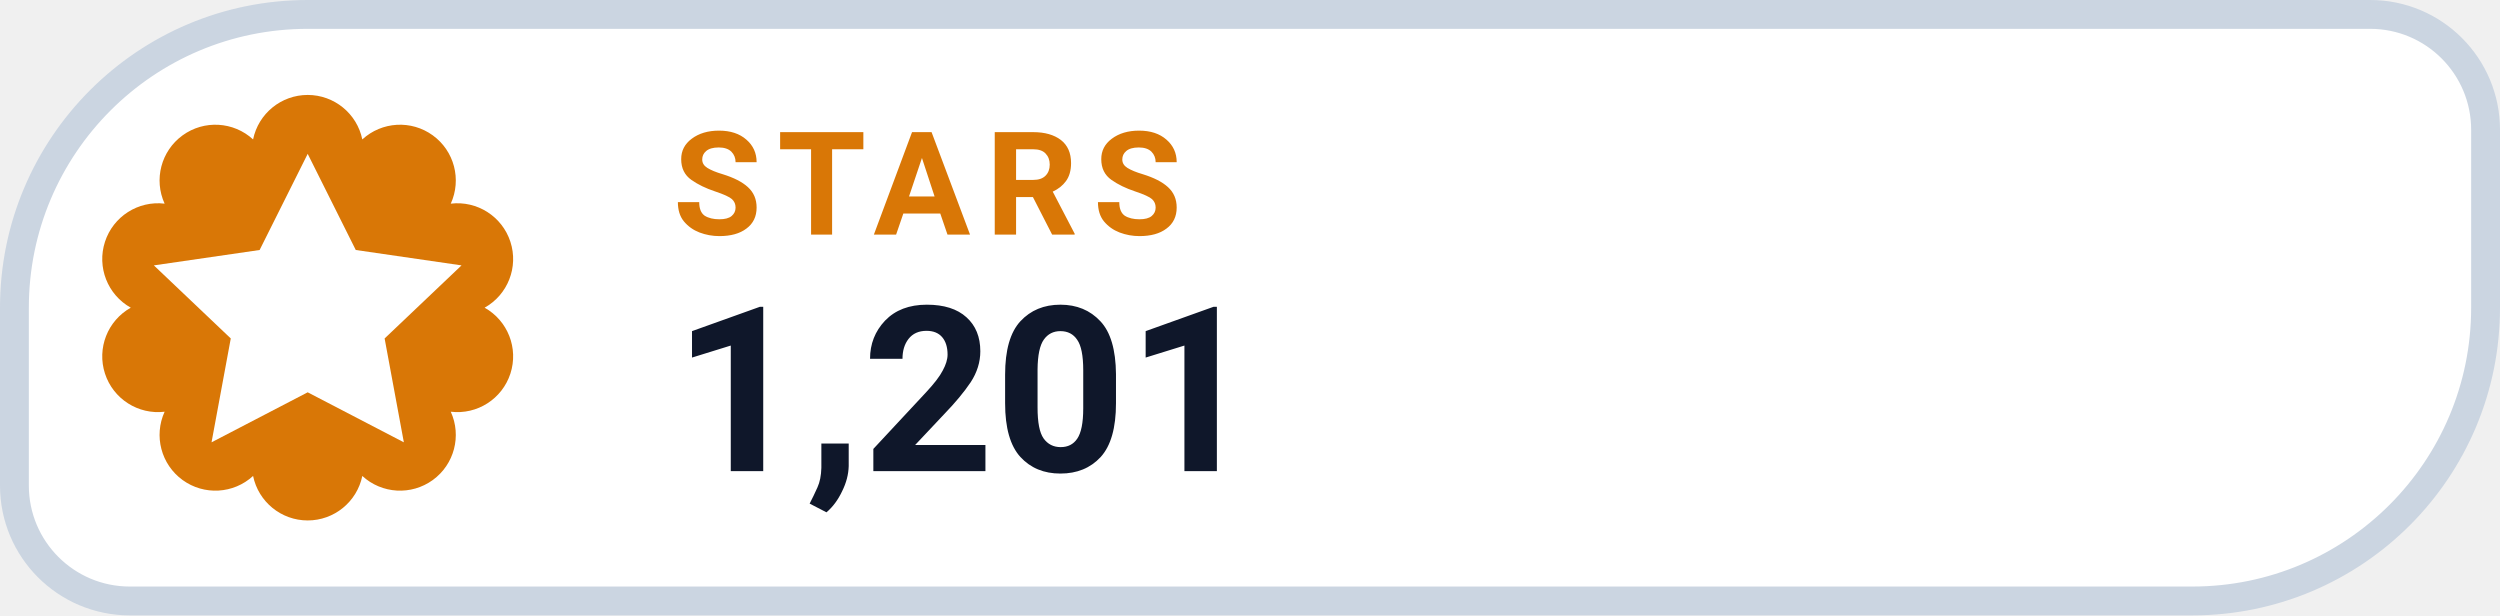
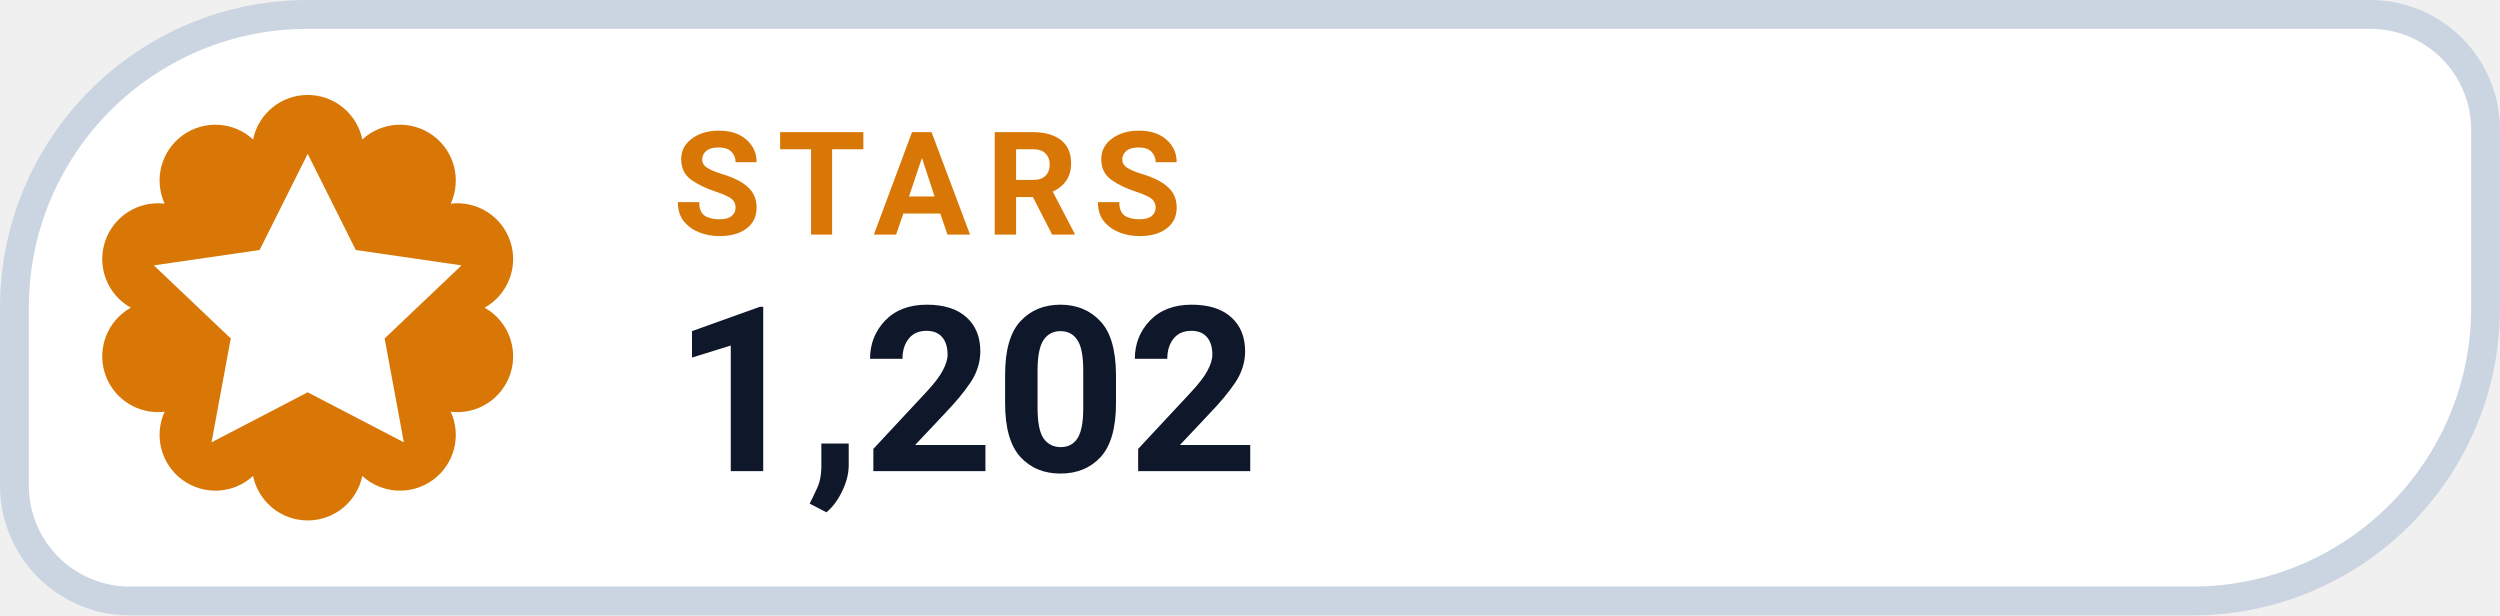
- <svg xmlns="http://www.w3.org/2000/svg" width="130" height="32" viewBox="0 0 130 32" role="img" aria-label="STARS 1,201">
+ <svg xmlns="http://www.w3.org/2000/svg" width="130" height="32" viewBox="0 0 130 32" role="img" aria-label="STARS 1,202">
  <path d="M 16.00 0.75 H 123.25 A 6.00 6.00 0 0 1 129.25 6.75 V 16.00 A 15.25 15.25 0 0 1 114.00 31.25 H 6.75 A 6.00 6.00 0 0 1 0.75 25.25 V 16.00 A 15.25 15.25 0 0 1 16.00 0.75 Z" fill="#FFFFFF" stroke="#CBD5E1" stroke-width="1.5" />
  <path d="M 13.16 7.25 A 2.90 2.90 0 0 1 18.84 7.25 A 2.90 2.90 0 0 1 23.44 10.59 A 2.90 2.90 0 0 1 25.20 16.00 A 2.90 2.90 0 0 1 23.44 21.41 A 2.90 2.90 0 0 1 18.84 24.75 A 2.90 2.90 0 0 1 13.16 24.75 A 2.90 2.90 0 0 1 8.56 21.41 A 2.90 2.90 0 0 1 6.80 16.00 A 2.90 2.90 0 0 1 8.56 10.59 A 2.90 2.90 0 0 1 13.16 7.25 Z" fill="#D97706" />
  <g transform="translate(16 16)" style="color:#FFFFFF;">
    <path d="M0 -8 l2.5 5 5.5 .8 -4 3.8 1 5.4 -5 -2.6 -5 2.6 1 -5.4 -4 -3.8 5.5 -.8 Z" fill="currentColor" />
  </g>
  <text x="35" y="12.2" fill="#D97706" font-family="-apple-system,BlinkMacSystemFont,'Segoe UI',Roboto,Helvetica,Arial,sans-serif" font-size="7.5" font-weight="700" letter-spacing=".8">STARS</text>
-   <text x="35" y="24.5" fill="#0F172A" font-family="-apple-system,BlinkMacSystemFont,'Segoe UI',Roboto,Helvetica,Arial,sans-serif" font-size="12" font-weight="750">1,201</text>
+   <text x="35" y="24.5" fill="#0F172A" font-family="-apple-system,BlinkMacSystemFont,'Segoe UI',Roboto,Helvetica,Arial,sans-serif" font-size="12" font-weight="750">1,202</text>
</svg>
